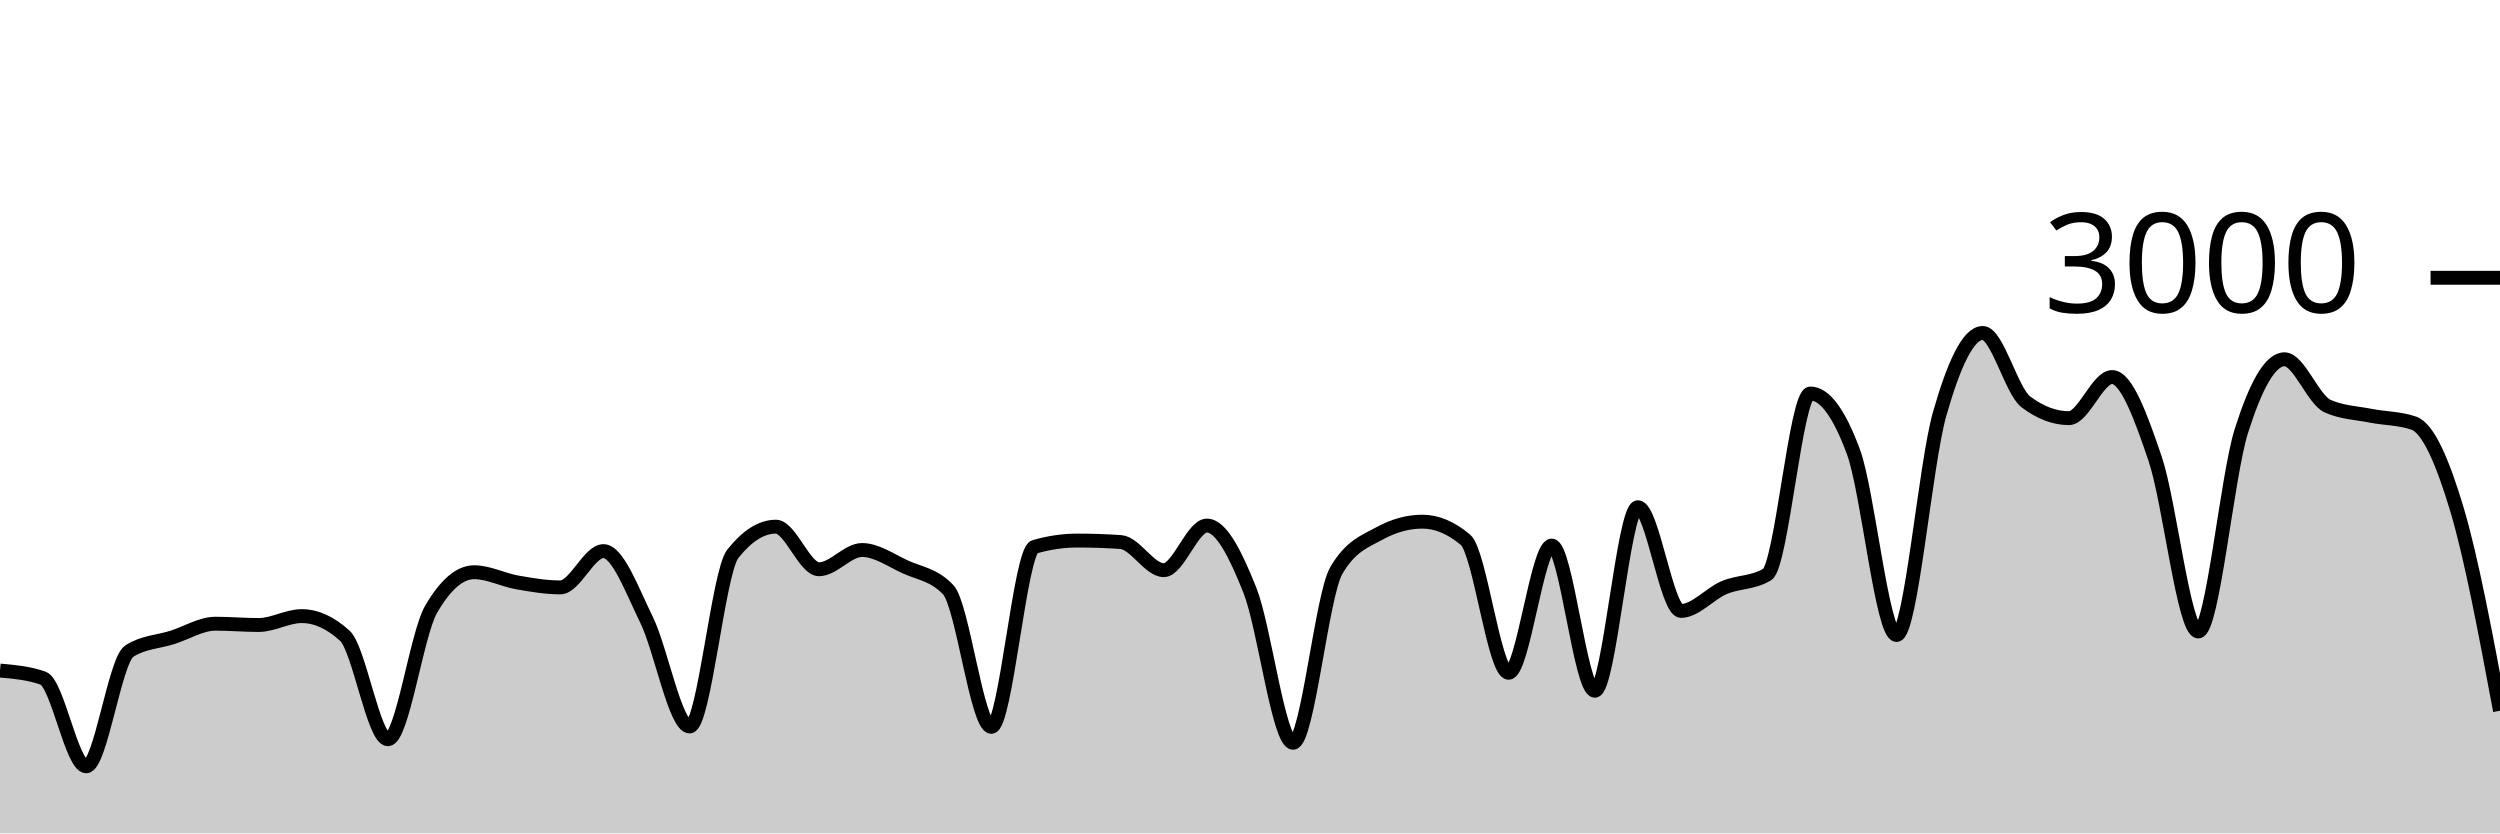
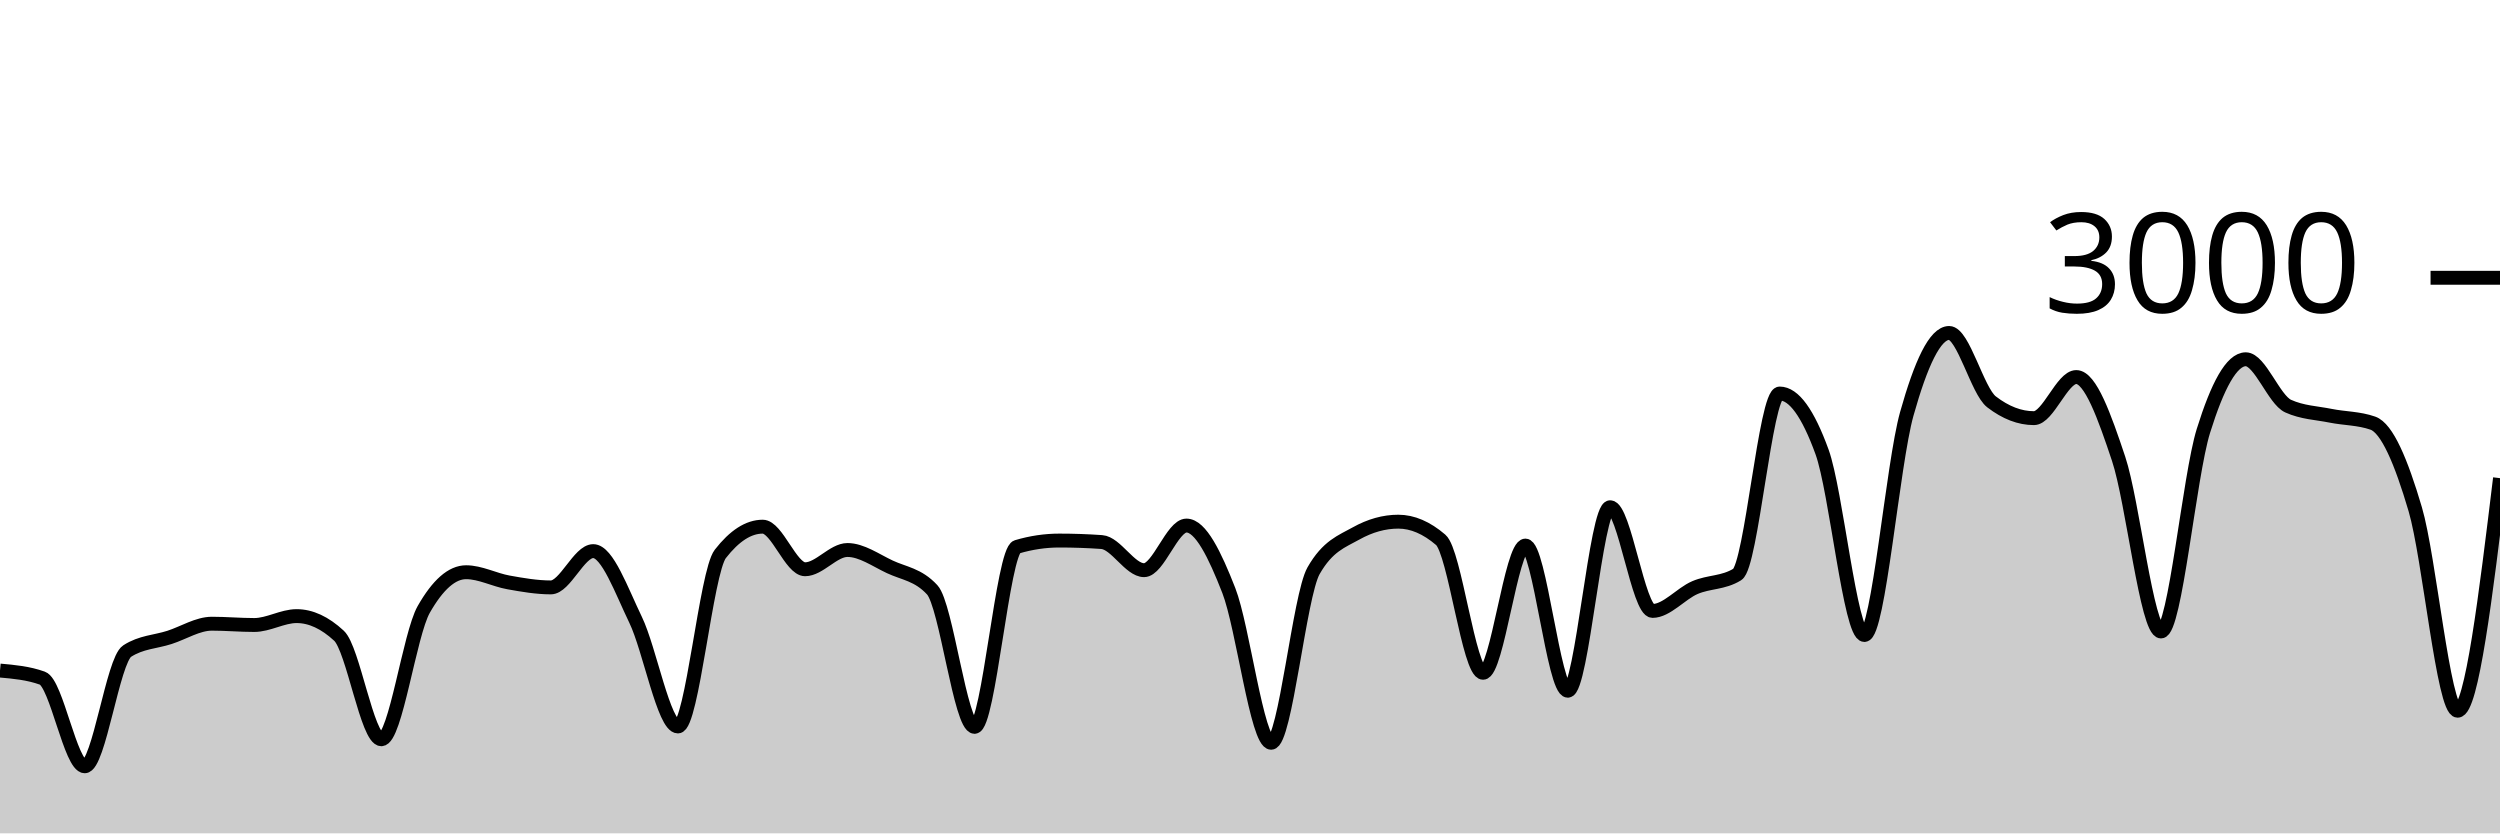
<svg xmlns="http://www.w3.org/2000/svg" viewBox="0 0 180 60">
  <g transform="translate(0,20)">
-     <path class="area" fill="rgba(0, 0, 0, 0.2)" d="M0,28.28C1.034,28.371,2.069,28.462,3.103,28.827C4.138,29.191,5.172,35.173,6.207,35.173C7.241,35.173,8.276,27.538,9.31,26.88C10.345,26.222,11.379,26.222,12.414,25.893C13.448,25.564,14.483,24.907,15.517,24.907C16.552,24.907,17.586,25,18.621,25C19.655,25,20.69,24.36,21.724,24.36C22.759,24.36,23.793,24.831,24.828,25.773C25.862,26.716,26.897,33.227,27.931,33.227C28.966,33.227,30,25.667,31.034,23.88C32.069,22.093,33.103,21.2,34.138,21.2C35.172,21.2,36.207,21.751,37.241,21.933C38.276,22.116,39.31,22.293,40.345,22.293C41.379,22.293,42.414,19.68,43.448,19.68C44.483,19.68,45.517,22.522,46.552,24.627C47.586,26.731,48.621,32.307,49.655,32.307C50.69,32.307,51.724,21.187,52.759,19.88C53.793,18.573,54.828,17.92,55.862,17.92C56.897,17.92,57.931,20.987,58.966,20.987C60,20.987,61.034,19.6,62.069,19.6C63.103,19.6,64.138,20.336,65.172,20.813C66.207,21.291,67.241,21.364,68.276,22.467C69.31,23.569,70.345,32.333,71.379,32.333C72.414,32.333,73.448,19.676,74.483,19.373C75.517,19.071,76.552,18.92,77.586,18.92C78.621,18.92,79.655,18.956,80.69,19.027C81.724,19.098,82.759,21.053,83.793,21.053C84.828,21.053,85.862,17.84,86.897,17.84C87.931,17.84,88.966,19.913,90,22.52C91.034,25.127,92.069,33.48,93.103,33.48C94.138,33.48,95.172,22.88,96.207,21.093C97.241,19.307,98.276,18.982,99.31,18.413C100.345,17.844,101.379,17.56,102.414,17.56C103.448,17.56,104.483,17.996,105.517,18.867C106.552,19.738,107.586,28.44,108.621,28.44C109.655,28.44,110.69,19.28,111.724,19.28C112.759,19.28,113.793,29.733,114.828,29.733C115.862,29.733,116.897,16.52,117.931,16.52C118.966,16.52,120,23.987,121.034,23.987C122.069,23.987,123.103,22.744,124.138,22.307C125.172,21.869,126.207,21.991,127.241,21.36C128.276,20.729,129.31,8.333,130.345,8.333C131.379,8.333,132.414,9.733,133.448,12.533C134.483,15.333,135.517,25.72,136.552,25.72C137.586,25.72,138.621,13.424,139.655,9.8C140.69,6.176,141.724,3.973,142.759,3.973C143.793,3.973,144.828,8.151,145.862,8.933C146.897,9.716,147.931,10.107,148.966,10.107C150,10.107,151.034,7.147,152.069,7.147C153.103,7.147,154.138,9.987,155.172,13.04C156.207,16.093,157.241,25.467,158.276,25.467C159.31,25.467,160.345,14.293,161.379,11.027C162.414,7.76,163.448,5.867,164.483,5.867C165.517,5.867,166.552,8.778,167.586,9.24C168.621,9.702,169.655,9.729,170.69,9.933C171.724,10.138,172.759,10.111,173.793,10.467C174.828,10.822,175.862,13.216,176.897,16.667C177.931,20.118,178.966,25.646,180,31.173L180,40C178.966,40,177.931,40,176.897,40C175.862,40,174.828,40,173.793,40C172.759,40,171.724,40,170.69,40C169.655,40,168.621,40,167.586,40C166.552,40,165.517,40,164.483,40C163.448,40,162.414,40,161.379,40C160.345,40,159.31,40,158.276,40C157.241,40,156.207,40,155.172,40C154.138,40,153.103,40,152.069,40C151.034,40,150,40,148.966,40C147.931,40,146.897,40,145.862,40C144.828,40,143.793,40,142.759,40C141.724,40,140.69,40,139.655,40C138.621,40,137.586,40,136.552,40C135.517,40,134.483,40,133.448,40C132.414,40,131.379,40,130.345,40C129.31,40,128.276,40,127.241,40C126.207,40,125.172,40,124.138,40C123.103,40,122.069,40,121.034,40C120,40,118.966,40,117.931,40C116.897,40,115.862,40,114.828,40C113.793,40,112.759,40,111.724,40C110.69,40,109.655,40,108.621,40C107.586,40,106.552,40,105.517,40C104.483,40,103.448,40,102.414,40C101.379,40,100.345,40,99.31,40C98.276,40,97.241,40,96.207,40C95.172,40,94.138,40,93.103,40C92.069,40,91.034,40,90,40C88.966,40,87.931,40,86.897,40C85.862,40,84.828,40,83.793,40C82.759,40,81.724,40,80.69,40C79.655,40,78.621,40,77.586,40C76.552,40,75.517,40,74.483,40C73.448,40,72.414,40,71.379,40C70.345,40,69.31,40,68.276,40C67.241,40,66.207,40,65.172,40C64.138,40,63.103,40,62.069,40C61.034,40,60,40,58.966,40C57.931,40,56.897,40,55.862,40C54.828,40,53.793,40,52.759,40C51.724,40,50.69,40,49.655,40C48.621,40,47.586,40,46.552,40C45.517,40,44.483,40,43.448,40C42.414,40,41.379,40,40.345,40C39.31,40,38.276,40,37.241,40C36.207,40,35.172,40,34.138,40C33.103,40,32.069,40,31.034,40C30,40,28.966,40,27.931,40C26.897,40,25.862,40,24.828,40C23.793,40,22.759,40,21.724,40C20.69,40,19.655,40,18.621,40C17.586,40,16.552,40,15.517,40C14.483,40,13.448,40,12.414,40C11.379,40,10.345,40,9.31,40C8.276,40,7.241,40,6.207,40C5.172,40,4.138,40,3.103,40C2.069,40,1.034,40,0,40Z" />
-     <path class="line" stroke="black" fill="none" d="M0,28.28C1.034,28.371,2.069,28.462,3.103,28.827C4.138,29.191,5.172,35.173,6.207,35.173C7.241,35.173,8.276,27.538,9.31,26.88C10.345,26.222,11.379,26.222,12.414,25.893C13.448,25.564,14.483,24.907,15.517,24.907C16.552,24.907,17.586,25,18.621,25C19.655,25,20.69,24.36,21.724,24.36C22.759,24.36,23.793,24.831,24.828,25.773C25.862,26.716,26.897,33.227,27.931,33.227C28.966,33.227,30,25.667,31.034,23.88C32.069,22.093,33.103,21.2,34.138,21.2C35.172,21.2,36.207,21.751,37.241,21.933C38.276,22.116,39.31,22.293,40.345,22.293C41.379,22.293,42.414,19.68,43.448,19.68C44.483,19.68,45.517,22.522,46.552,24.627C47.586,26.731,48.621,32.307,49.655,32.307C50.69,32.307,51.724,21.187,52.759,19.88C53.793,18.573,54.828,17.92,55.862,17.92C56.897,17.92,57.931,20.987,58.966,20.987C60,20.987,61.034,19.6,62.069,19.6C63.103,19.6,64.138,20.336,65.172,20.813C66.207,21.291,67.241,21.364,68.276,22.467C69.31,23.569,70.345,32.333,71.379,32.333C72.414,32.333,73.448,19.676,74.483,19.373C75.517,19.071,76.552,18.92,77.586,18.92C78.621,18.92,79.655,18.956,80.69,19.027C81.724,19.098,82.759,21.053,83.793,21.053C84.828,21.053,85.862,17.84,86.897,17.84C87.931,17.84,88.966,19.913,90,22.52C91.034,25.127,92.069,33.48,93.103,33.48C94.138,33.48,95.172,22.88,96.207,21.093C97.241,19.307,98.276,18.982,99.31,18.413C100.345,17.844,101.379,17.56,102.414,17.56C103.448,17.56,104.483,17.996,105.517,18.867C106.552,19.738,107.586,28.44,108.621,28.44C109.655,28.44,110.69,19.28,111.724,19.28C112.759,19.28,113.793,29.733,114.828,29.733C115.862,29.733,116.897,16.52,117.931,16.52C118.966,16.52,120,23.987,121.034,23.987C122.069,23.987,123.103,22.744,124.138,22.307C125.172,21.869,126.207,21.991,127.241,21.36C128.276,20.729,129.31,8.333,130.345,8.333C131.379,8.333,132.414,9.733,133.448,12.533C134.483,15.333,135.517,25.72,136.552,25.72C137.586,25.72,138.621,13.424,139.655,9.8C140.69,6.176,141.724,3.973,142.759,3.973C143.793,3.973,144.828,8.151,145.862,8.933C146.897,9.716,147.931,10.107,148.966,10.107C150,10.107,151.034,7.147,152.069,7.147C153.103,7.147,154.138,9.987,155.172,13.04C156.207,16.093,157.241,25.467,158.276,25.467C159.31,25.467,160.345,14.293,161.379,11.027C162.414,7.76,163.448,5.867,164.483,5.867C165.517,5.867,166.552,8.778,167.586,9.24C168.621,9.702,169.655,9.729,170.69,9.933C171.724,10.138,172.759,10.111,173.793,10.467C174.828,10.822,175.862,13.216,176.897,16.667C177.931,20.118,178.966,25.646,180,31.173" />
+     <path class="area" fill="rgba(0, 0, 0, 0.2)" d="M0,28.28C1.017,28.371,2.034,28.462,3.051,28.827C4.068,29.191,5.085,35.173,6.102,35.173C7.119,35.173,8.136,27.538,9.153,26.88C10.169,26.222,11.186,26.222,12.203,25.893C13.22,25.564,14.237,24.907,15.254,24.907C16.271,24.907,17.288,25,18.305,25C19.322,25,20.339,24.36,21.356,24.36C22.373,24.36,23.39,24.831,24.407,25.773C25.424,26.716,26.441,33.227,27.458,33.227C28.475,33.227,29.492,25.667,30.508,23.88C31.525,22.093,32.542,21.2,33.559,21.2C34.576,21.2,35.593,21.751,36.61,21.933C37.627,22.116,38.644,22.293,39.661,22.293C40.678,22.293,41.695,19.68,42.712,19.68C43.729,19.68,44.746,22.522,45.763,24.627C46.78,26.731,47.797,32.307,48.814,32.307C49.831,32.307,50.847,21.187,51.864,19.88C52.881,18.573,53.898,17.92,54.915,17.92C55.932,17.92,56.949,20.987,57.966,20.987C58.983,20.987,60,19.6,61.017,19.6C62.034,19.6,63.051,20.336,64.068,20.813C65.085,21.291,66.102,21.364,67.119,22.467C68.136,23.569,69.153,32.333,70.169,32.333C71.186,32.333,72.203,19.676,73.22,19.373C74.237,19.071,75.254,18.92,76.271,18.92C77.288,18.92,78.305,18.956,79.322,19.027C80.339,19.098,81.356,21.053,82.373,21.053C83.39,21.053,84.407,17.84,85.424,17.84C86.441,17.84,87.458,19.913,88.475,22.52C89.492,25.127,90.508,33.48,91.525,33.48C92.542,33.48,93.559,22.88,94.576,21.093C95.593,19.307,96.61,18.982,97.627,18.413C98.644,17.844,99.661,17.56,100.678,17.56C101.695,17.56,102.712,17.996,103.729,18.867C104.746,19.738,105.763,28.44,106.78,28.44C107.797,28.44,108.814,19.28,109.831,19.28C110.847,19.28,111.864,29.733,112.881,29.733C113.898,29.733,114.915,16.52,115.932,16.52C116.949,16.52,117.966,23.987,118.983,23.987C120,23.987,121.017,22.744,122.034,22.307C123.051,21.869,124.068,21.991,125.085,21.36C126.102,20.729,127.119,8.333,128.136,8.333C129.153,8.333,130.169,9.733,131.186,12.533C132.203,15.333,133.22,25.72,134.237,25.72C135.254,25.72,136.271,13.424,137.288,9.8C138.305,6.176,139.322,3.973,140.339,3.973C141.356,3.973,142.373,8.151,143.39,8.933C144.407,9.716,145.424,10.107,146.441,10.107C147.458,10.107,148.475,7.147,149.492,7.147C150.508,7.147,151.525,9.987,152.542,13.04C153.559,16.093,154.576,25.467,155.593,25.467C156.61,25.467,157.627,14.293,158.644,11.027C159.661,7.76,160.678,5.867,161.695,5.867C162.712,5.867,163.729,8.778,164.746,9.24C165.763,9.702,166.78,9.729,167.797,9.933C168.814,10.138,169.831,10.111,170.847,10.467C171.864,10.822,172.881,13.216,173.898,16.667C174.915,20.118,175.932,31.173,176.949,31.173C177.966,31.173,178.983,22.8,180,14.427L180,40C178.983,40,177.966,40,176.949,40C175.932,40,174.915,40,173.898,40C172.881,40,171.864,40,170.847,40C169.831,40,168.814,40,167.797,40C166.78,40,165.763,40,164.746,40C163.729,40,162.712,40,161.695,40C160.678,40,159.661,40,158.644,40C157.627,40,156.61,40,155.593,40C154.576,40,153.559,40,152.542,40C151.525,40,150.508,40,149.492,40C148.475,40,147.458,40,146.441,40C145.424,40,144.407,40,143.39,40C142.373,40,141.356,40,140.339,40C139.322,40,138.305,40,137.288,40C136.271,40,135.254,40,134.237,40C133.22,40,132.203,40,131.186,40C130.169,40,129.153,40,128.136,40C127.119,40,126.102,40,125.085,40C124.068,40,123.051,40,122.034,40C121.017,40,120,40,118.983,40C117.966,40,116.949,40,115.932,40C114.915,40,113.898,40,112.881,40C111.864,40,110.847,40,109.831,40C108.814,40,107.797,40,106.78,40C105.763,40,104.746,40,103.729,40C102.712,40,101.695,40,100.678,40C99.661,40,98.644,40,97.627,40C96.61,40,95.593,40,94.576,40C93.559,40,92.542,40,91.525,40C90.508,40,89.492,40,88.475,40C87.458,40,86.441,40,85.424,40C84.407,40,83.39,40,82.373,40C81.356,40,80.339,40,79.322,40C78.305,40,77.288,40,76.271,40C75.254,40,74.237,40,73.22,40C72.203,40,71.186,40,70.169,40C69.153,40,68.136,40,67.119,40C66.102,40,65.085,40,64.068,40C63.051,40,62.034,40,61.017,40C60,40,58.983,40,57.966,40C56.949,40,55.932,40,54.915,40C53.898,40,52.881,40,51.864,40C50.847,40,49.831,40,48.814,40C47.797,40,46.78,40,45.763,40C44.746,40,43.729,40,42.712,40C41.695,40,40.678,40,39.661,40C38.644,40,37.627,40,36.61,40C35.593,40,34.576,40,33.559,40C32.542,40,31.525,40,30.508,40C29.492,40,28.475,40,27.458,40C26.441,40,25.424,40,24.407,40C23.39,40,22.373,40,21.356,40C20.339,40,19.322,40,18.305,40C17.288,40,16.271,40,15.254,40C14.237,40,13.22,40,12.203,40C11.186,40,10.169,40,9.153,40C8.136,40,7.119,40,6.102,40C5.085,40,4.068,40,3.051,40C2.034,40,1.017,40,0,40Z" />
+     <path class="line" stroke="black" fill="none" d="M0,28.28C1.017,28.371,2.034,28.462,3.051,28.827C4.068,29.191,5.085,35.173,6.102,35.173C7.119,35.173,8.136,27.538,9.153,26.88C10.169,26.222,11.186,26.222,12.203,25.893C13.22,25.564,14.237,24.907,15.254,24.907C16.271,24.907,17.288,25,18.305,25C19.322,25,20.339,24.36,21.356,24.36C22.373,24.36,23.39,24.831,24.407,25.773C25.424,26.716,26.441,33.227,27.458,33.227C28.475,33.227,29.492,25.667,30.508,23.88C31.525,22.093,32.542,21.2,33.559,21.2C34.576,21.2,35.593,21.751,36.61,21.933C37.627,22.116,38.644,22.293,39.661,22.293C40.678,22.293,41.695,19.68,42.712,19.68C43.729,19.68,44.746,22.522,45.763,24.627C46.78,26.731,47.797,32.307,48.814,32.307C49.831,32.307,50.847,21.187,51.864,19.88C52.881,18.573,53.898,17.92,54.915,17.92C55.932,17.92,56.949,20.987,57.966,20.987C58.983,20.987,60,19.6,61.017,19.6C62.034,19.6,63.051,20.336,64.068,20.813C65.085,21.291,66.102,21.364,67.119,22.467C68.136,23.569,69.153,32.333,70.169,32.333C71.186,32.333,72.203,19.676,73.22,19.373C74.237,19.071,75.254,18.92,76.271,18.92C77.288,18.92,78.305,18.956,79.322,19.027C80.339,19.098,81.356,21.053,82.373,21.053C83.39,21.053,84.407,17.84,85.424,17.84C86.441,17.84,87.458,19.913,88.475,22.52C89.492,25.127,90.508,33.48,91.525,33.48C92.542,33.48,93.559,22.88,94.576,21.093C95.593,19.307,96.61,18.982,97.627,18.413C98.644,17.844,99.661,17.56,100.678,17.56C101.695,17.56,102.712,17.996,103.729,18.867C104.746,19.738,105.763,28.44,106.78,28.44C107.797,28.44,108.814,19.28,109.831,19.28C110.847,19.28,111.864,29.733,112.881,29.733C113.898,29.733,114.915,16.52,115.932,16.52C116.949,16.52,117.966,23.987,118.983,23.987C120,23.987,121.017,22.744,122.034,22.307C123.051,21.869,124.068,21.991,125.085,21.36C126.102,20.729,127.119,8.333,128.136,8.333C129.153,8.333,130.169,9.733,131.186,12.533C132.203,15.333,133.22,25.72,134.237,25.72C135.254,25.72,136.271,13.424,137.288,9.8C138.305,6.176,139.322,3.973,140.339,3.973C141.356,3.973,142.373,8.151,143.39,8.933C144.407,9.716,145.424,10.107,146.441,10.107C147.458,10.107,148.475,7.147,149.492,7.147C150.508,7.147,151.525,9.987,152.542,13.04C153.559,16.093,154.576,25.467,155.593,25.467C156.61,25.467,157.627,14.293,158.644,11.027C159.661,7.76,160.678,5.867,161.695,5.867C162.712,5.867,163.729,8.778,164.746,9.24C165.763,9.702,166.78,9.729,167.797,9.933C168.814,10.138,169.831,10.111,170.847,10.467C171.864,10.822,172.881,13.216,173.898,16.667C174.915,20.118,175.932,31.173,176.949,31.173C177.966,31.173,178.983,22.8,180,14.427" />
    <path class="axis-ceiling" stroke-width="1" stroke="black" fill="none" d="M175,0L180,0" />
    <text class="axis-ceiling-label" font-family="sans-serif" text-anchor="end" font-size="10px" x="170" y="2.5">3000</text>
  </g>
</svg>
